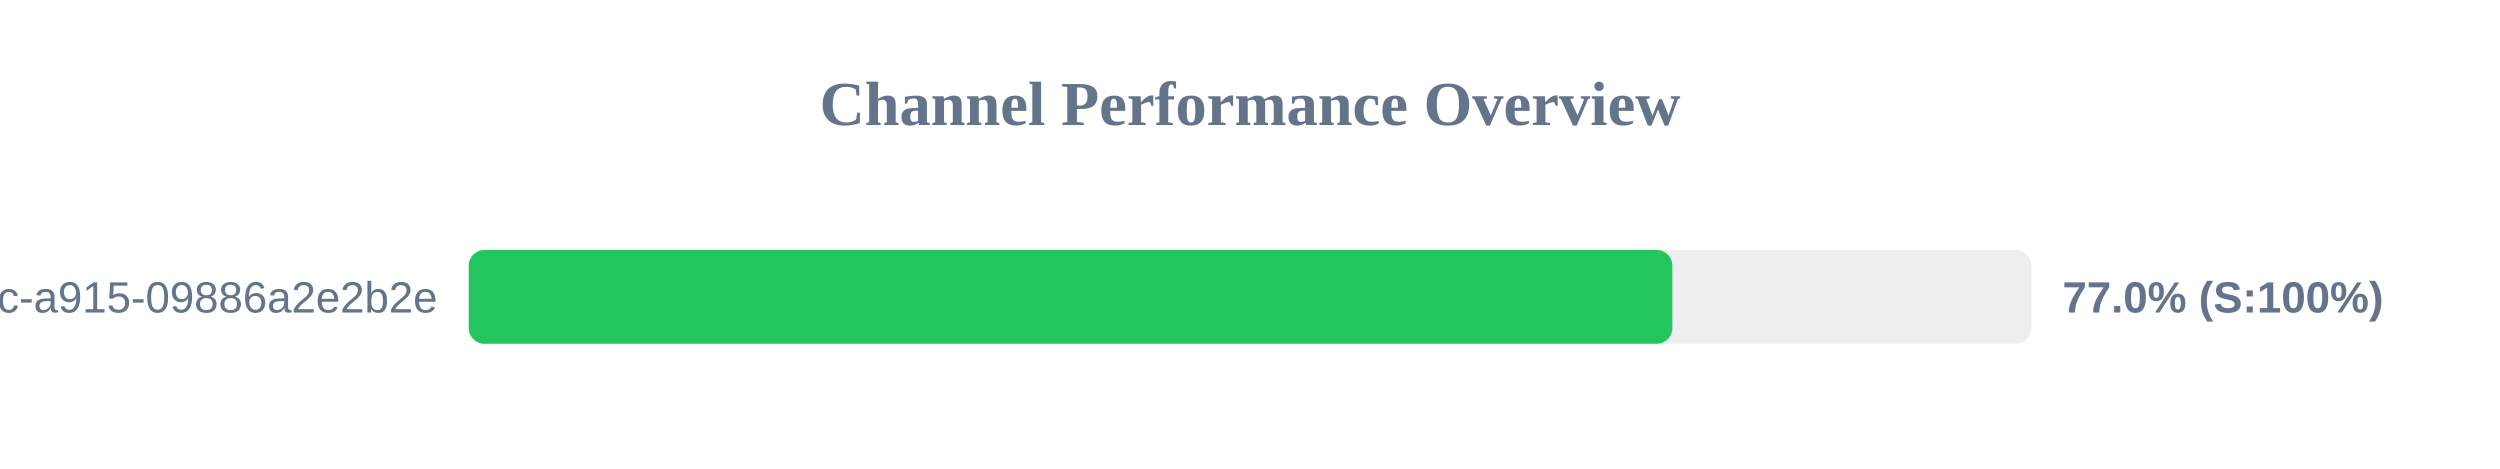
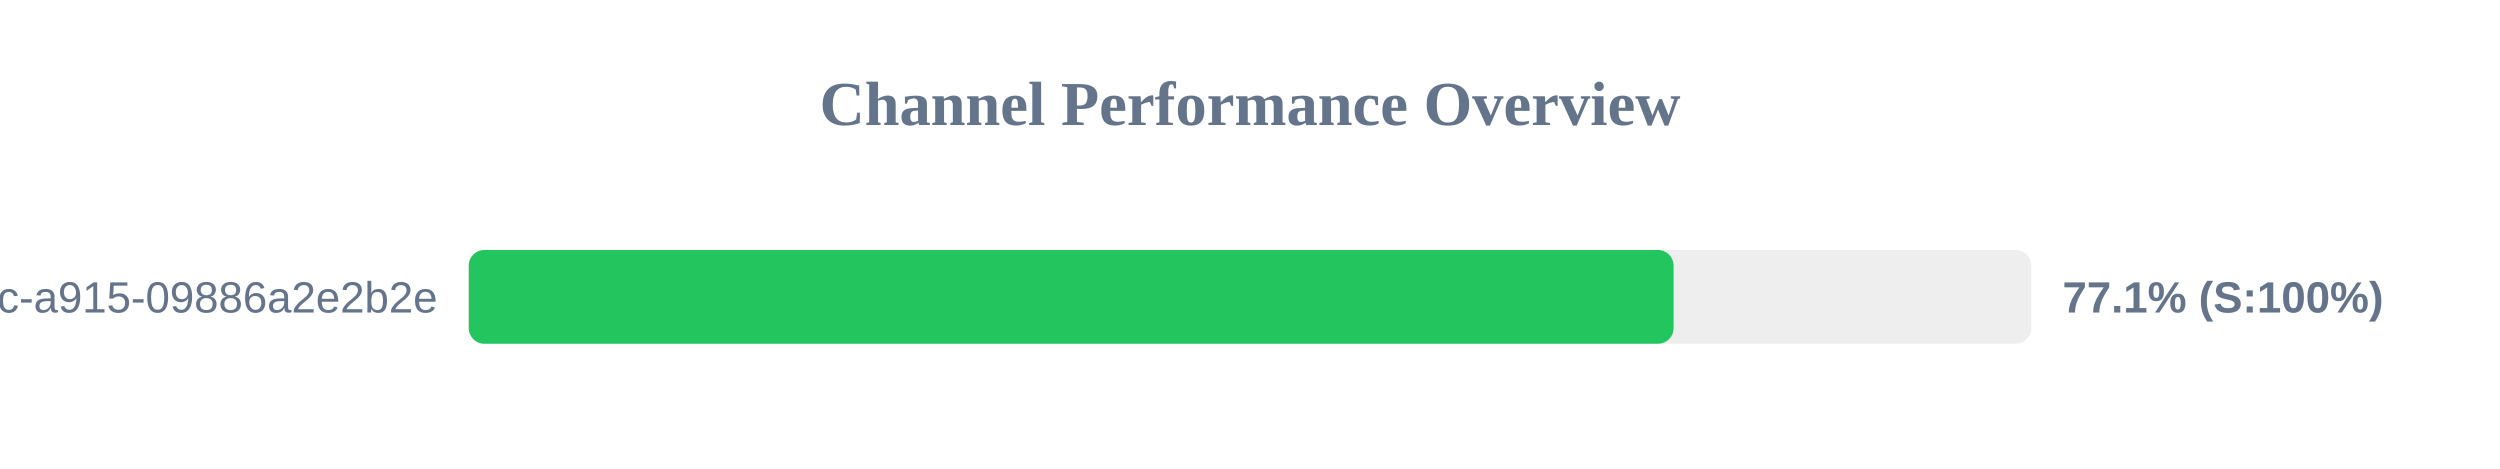
<svg xmlns="http://www.w3.org/2000/svg" width="800" height="150" version="1.1">
  <style>
        .row { font: 14px Arial; fill: #64748b; }
        .score { font: bold 14px Arial; fill: #64748b; }
    </style>
  <text x="400" y="40" text-anchor="middle" font-size="20px" font-weight="bold" fill="#64748b">Channel Performance Overview</text>
  <rect x="150" y="80" width="500" height="30" fill="#eee" rx="5" />
-   <rect x="150" y="80" width="385.15" height="30" fill="#22c55e" rx="5" />
+   <rect x="150" y="80" width="385.55" height="30" fill="#22c55e" rx="5" />
  <text x="140" y="100" text-anchor="end" class="row">?uuid=52816135-d3bc-46bc-a915-09886a2e2b2e</text>
-   <text x="660" y="100" text-anchor="start" class="score">77.0% (S:100%)</text>
+   <text x="660" y="100" text-anchor="start" class="score">77.1% (S:100%)</text>
</svg>
